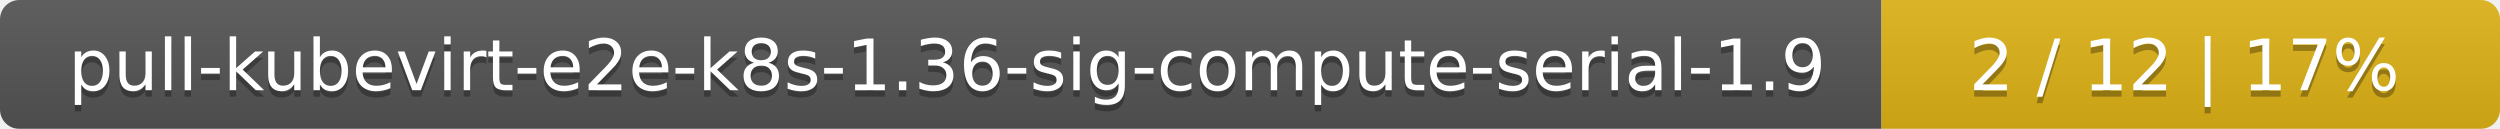
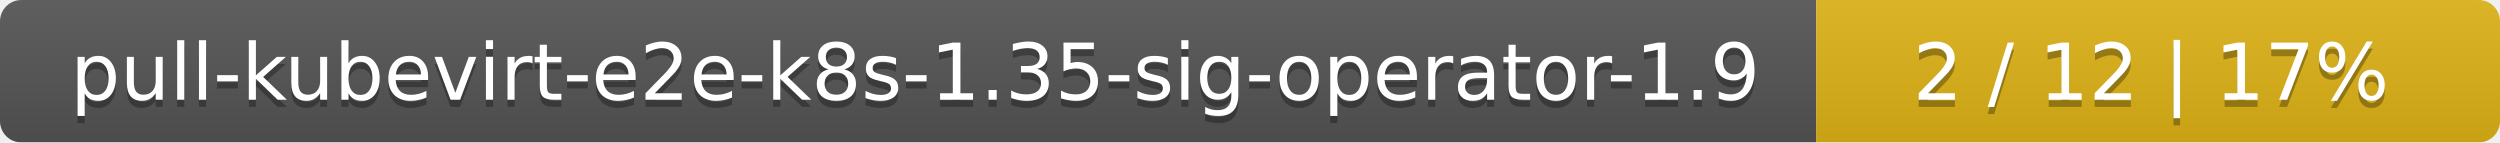
- <svg xmlns="http://www.w3.org/2000/svg" width="388" height="20">
+ <svg xmlns="http://www.w3.org/2000/svg" width="351" height="20">
  <linearGradient id="smooth" x2="0" y2="100%">
    <stop offset="0" stop-color="#bbb" stop-opacity=".1" />
    <stop offset="1" stop-opacity=".1" />
  </linearGradient>
  <mask id="round">
-     <rect width="388" height="20" rx="3" fill="#fff" />
+     <rect width="351" height="20" rx="3" fill="#fff" />
  </mask>
  <g mask="url(#round)">
-     <rect width="292" height="20" fill="#555" />
-     <rect x="292" width="96" height="20" fill="#dfb317" />
-     <rect width="388" height="20" fill="url(#smooth)" />
+     <rect width="255" height="20" fill="#555" />
+     <rect x="255" width="96" height="20" fill="#dfb317" />
+     <rect width="351" height="20" fill="url(#smooth)" />
  </g>
  <g fill="#fff" text-anchor="middle" font-family="DejaVu Sans,Verdana,Geneva,sans-serif" font-size="11">
-     <text x="147" y="15" fill="#010101" fill-opacity=".3">pull-kubevirt-e2e-k8s-1.36-sig-compute-serial-1.9</text>
-     <text x="147" y="14">pull-kubevirt-e2e-k8s-1.36-sig-compute-serial-1.9</text>
-     <text x="339" y="15" fill="#010101" fill-opacity=".3">2 / 12    |    17%</text>
-     <text x="339" y="14">2 / 12    |    17%</text>
+     <text x="128.5" y="15" fill="#010101" fill-opacity=".3">pull-kubevirt-e2e-k8s-1.35-sig-operator-1.9</text>
+     <text x="128.5" y="14">pull-kubevirt-e2e-k8s-1.35-sig-operator-1.9</text>
+     <text x="302" y="15" fill="#010101" fill-opacity=".3">2 / 12    |    17%</text>
+     <text x="302" y="14">2 / 12    |    17%</text>
  </g>
</svg>
